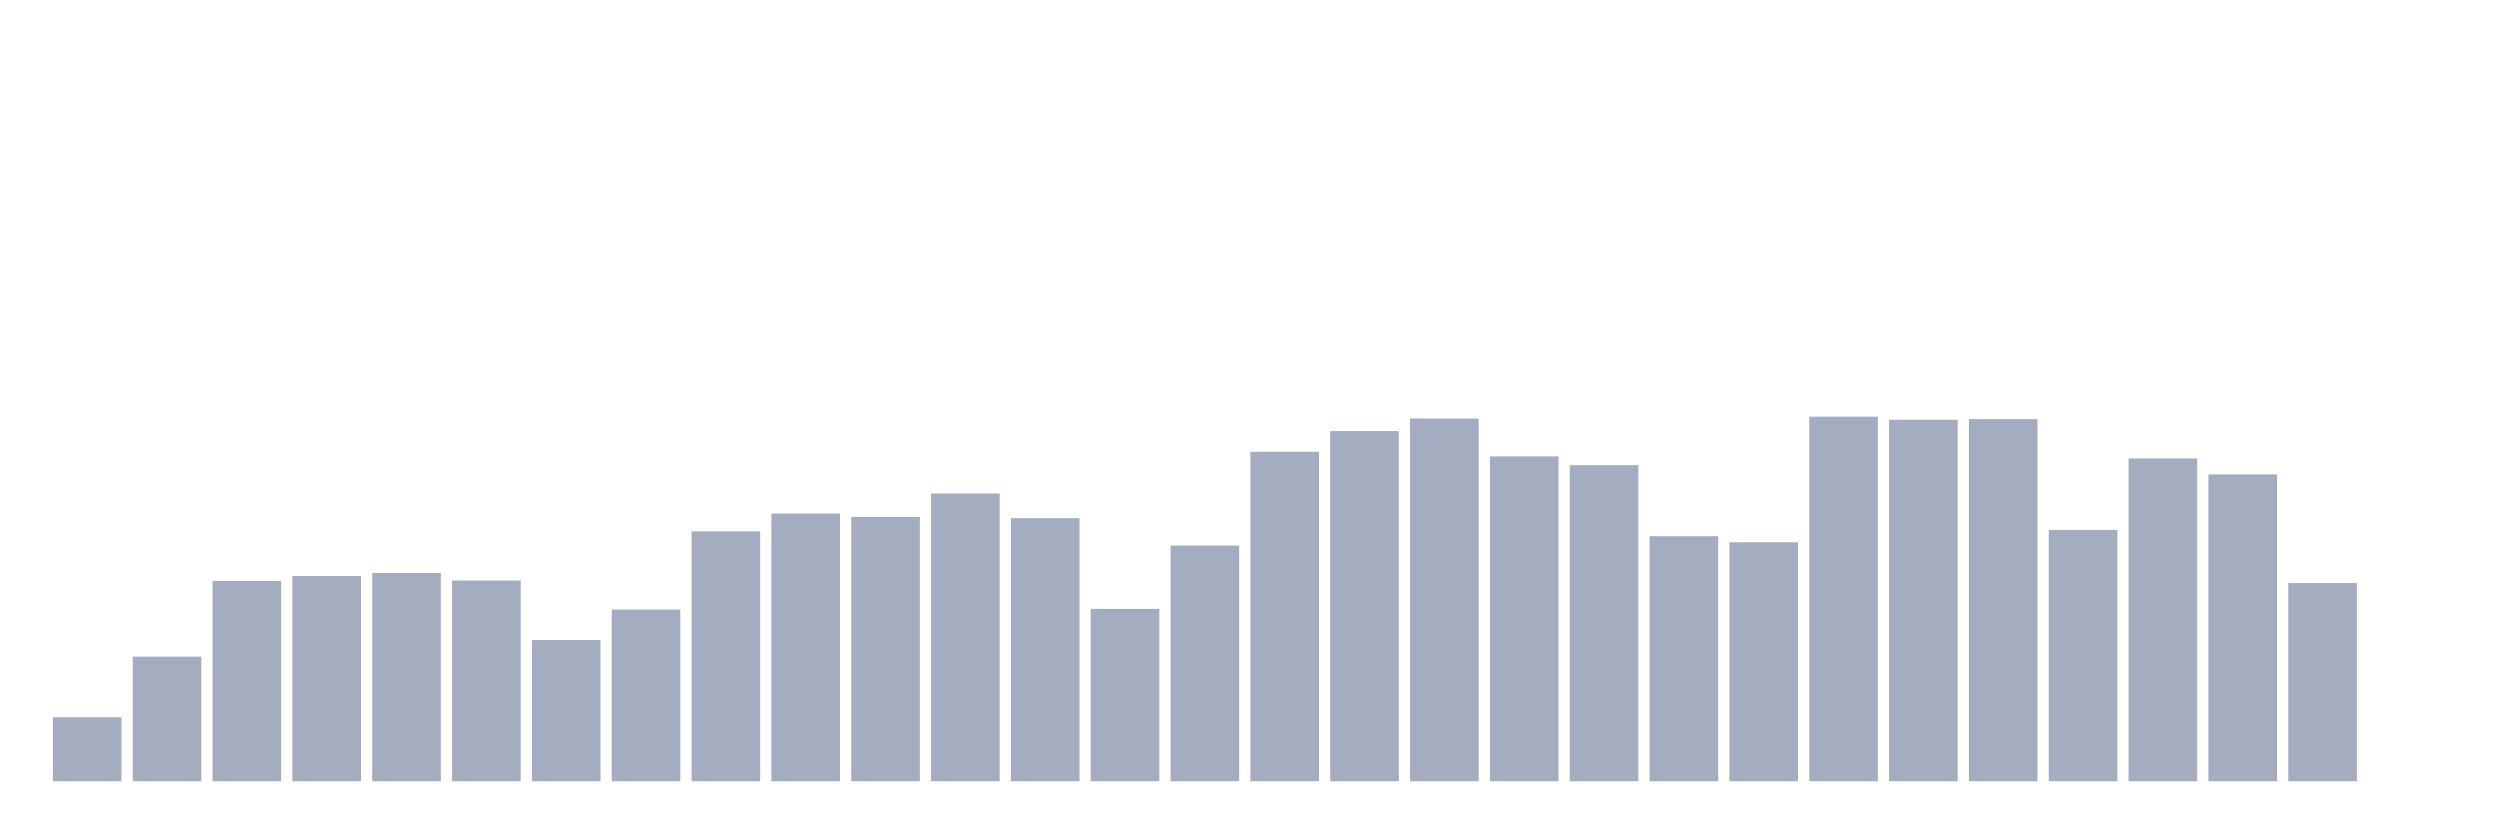
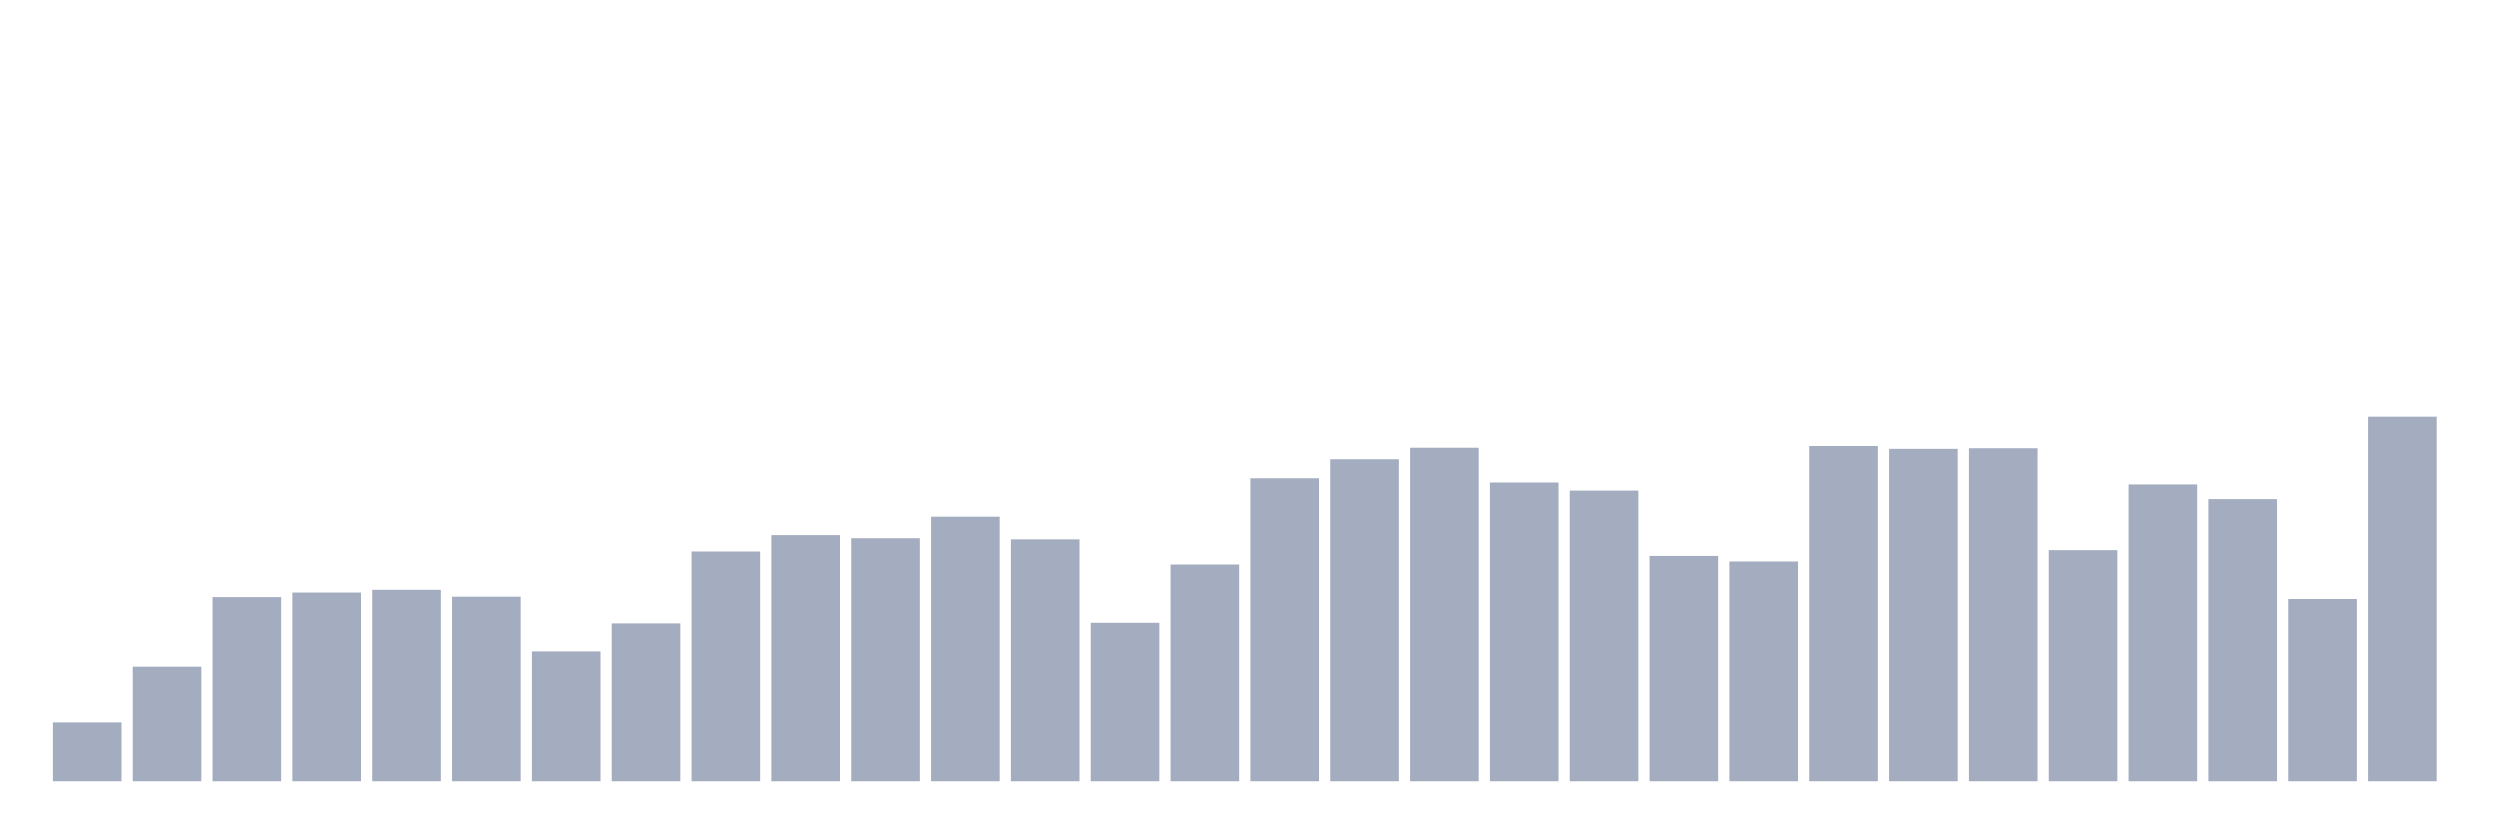
<svg xmlns="http://www.w3.org/2000/svg" viewBox="0 0 480 160">
  <g transform="translate(10,10)">
-     <rect class="bar" x="0.153" width="13.175" y="127.71" height="12.29" fill="rgb(164,173,192)" />
-     <rect class="bar" x="15.482" width="13.175" y="116.075" height="23.925" fill="rgb(164,173,192)" />
-     <rect class="bar" x="30.81" width="13.175" y="101.548" height="38.452" fill="rgb(164,173,192)" />
-     <rect class="bar" x="46.138" width="13.175" y="100.597" height="39.403" fill="rgb(164,173,192)" />
-     <rect class="bar" x="61.466" width="13.175" y="100.027" height="39.973" fill="rgb(164,173,192)" />
-     <rect class="bar" x="76.794" width="13.175" y="101.463" height="38.537" fill="rgb(164,173,192)" />
-     <rect class="bar" x="92.123" width="13.175" y="112.887" height="27.113" fill="rgb(164,173,192)" />
-     <rect class="bar" x="107.451" width="13.175" y="107.038" height="32.962" fill="rgb(164,173,192)" />
-     <rect class="bar" x="122.779" width="13.175" y="92.024" height="47.976" fill="rgb(164,173,192)" />
-     <rect class="bar" x="138.107" width="13.175" y="88.603" height="51.397" fill="rgb(164,173,192)" />
-     <rect class="bar" x="153.436" width="13.175" y="89.258" height="50.742" fill="rgb(164,173,192)" />
-     <rect class="bar" x="168.764" width="13.175" y="84.76" height="55.24" fill="rgb(164,173,192)" />
-     <rect class="bar" x="184.092" width="13.175" y="89.49" height="50.51" fill="rgb(164,173,192)" />
-     <rect class="bar" x="199.42" width="13.175" y="106.911" height="33.089" fill="rgb(164,173,192)" />
-     <rect class="bar" x="214.748" width="13.175" y="94.748" height="45.252" fill="rgb(164,173,192)" />
-     <rect class="bar" x="230.077" width="13.175" y="76.736" height="63.264" fill="rgb(164,173,192)" />
-     <rect class="bar" x="245.405" width="13.175" y="72.766" height="67.234" fill="rgb(164,173,192)" />
-     <rect class="bar" x="260.733" width="13.175" y="70.359" height="69.641" fill="rgb(164,173,192)" />
-     <rect class="bar" x="276.061" width="13.175" y="77.623" height="62.377" fill="rgb(164,173,192)" />
-     <rect class="bar" x="291.39" width="13.175" y="79.312" height="60.688" fill="rgb(164,173,192)" />
-     <rect class="bar" x="306.718" width="13.175" y="92.953" height="47.047" fill="rgb(164,173,192)" />
-     <rect class="bar" x="322.046" width="13.175" y="94.115" height="45.885" fill="rgb(164,173,192)" />
-     <rect class="bar" x="337.374" width="13.175" y="70" height="70" fill="rgb(164,173,192)" />
-     <rect class="bar" x="352.702" width="13.175" y="70.591" height="69.409" fill="rgb(164,173,192)" />
-     <rect class="bar" x="368.031" width="13.175" y="70.465" height="69.535" fill="rgb(164,173,192)" />
-     <rect class="bar" x="383.359" width="13.175" y="91.75" height="48.25" fill="rgb(164,173,192)" />
-     <rect class="bar" x="398.687" width="13.175" y="78.024" height="61.976" fill="rgb(164,173,192)" />
-     <rect class="bar" x="414.015" width="13.175" y="81.086" height="58.914" fill="rgb(164,173,192)" />
-     <rect class="bar" x="429.344" width="13.175" y="101.949" height="38.051" fill="rgb(164,173,192)" />
-     <rect class="bar" x="444.672" width="13.175" y="140" height="0" fill="rgb(164,173,192)" />
+     <rect class="bar" x="0.153" width="13.175" y="128.699" height="11.301" fill="rgb(164,173,192)" />
+     <rect class="bar" x="15.482" width="13.175" y="118" height="22" fill="rgb(164,173,192)" />
+     <rect class="bar" x="30.81" width="13.175" y="104.641" height="35.359" fill="rgb(164,173,192)" />
+     <rect class="bar" x="46.138" width="13.175" y="103.767" height="36.233" fill="rgb(164,173,192)" />
+     <rect class="bar" x="61.466" width="13.175" y="103.243" height="36.757" fill="rgb(164,173,192)" />
+     <rect class="bar" x="76.794" width="13.175" y="104.563" height="35.437" fill="rgb(164,173,192)" />
+     <rect class="bar" x="92.123" width="13.175" y="115.068" height="24.932" fill="rgb(164,173,192)" />
+     <rect class="bar" x="107.451" width="13.175" y="109.689" height="30.311" fill="rgb(164,173,192)" />
+     <rect class="bar" x="122.779" width="13.175" y="95.883" height="44.117" fill="rgb(164,173,192)" />
+     <rect class="bar" x="138.107" width="13.175" y="92.738" height="47.262" fill="rgb(164,173,192)" />
+     <rect class="bar" x="153.436" width="13.175" y="93.34" height="46.66" fill="rgb(164,173,192)" />
+     <rect class="bar" x="168.764" width="13.175" y="89.204" height="50.796" fill="rgb(164,173,192)" />
+     <rect class="bar" x="184.092" width="13.175" y="93.553" height="46.447" fill="rgb(164,173,192)" />
+     <rect class="bar" x="199.42" width="13.175" y="109.573" height="30.427" fill="rgb(164,173,192)" />
+     <rect class="bar" x="214.748" width="13.175" y="98.388" height="41.612" fill="rgb(164,173,192)" />
+     <rect class="bar" x="230.077" width="13.175" y="81.825" height="58.175" fill="rgb(164,173,192)" />
+     <rect class="bar" x="245.405" width="13.175" y="78.175" height="61.825" fill="rgb(164,173,192)" />
+     <rect class="bar" x="260.733" width="13.175" y="75.961" height="64.039" fill="rgb(164,173,192)" />
+     <rect class="bar" x="276.061" width="13.175" y="82.641" height="57.359" fill="rgb(164,173,192)" />
+     <rect class="bar" x="291.39" width="13.175" y="84.194" height="55.806" fill="rgb(164,173,192)" />
+     <rect class="bar" x="306.718" width="13.175" y="96.738" height="43.262" fill="rgb(164,173,192)" />
+     <rect class="bar" x="322.046" width="13.175" y="97.806" height="42.194" fill="rgb(164,173,192)" />
+     <rect class="bar" x="337.374" width="13.175" y="75.631" height="64.369" fill="rgb(164,173,192)" />
+     <rect class="bar" x="352.702" width="13.175" y="76.175" height="63.825" fill="rgb(164,173,192)" />
+     <rect class="bar" x="368.031" width="13.175" y="76.058" height="63.942" fill="rgb(164,173,192)" />
+     <rect class="bar" x="383.359" width="13.175" y="95.631" height="44.369" fill="rgb(164,173,192)" />
+     <rect class="bar" x="398.687" width="13.175" y="83.01" height="56.99" fill="rgb(164,173,192)" />
+     <rect class="bar" x="414.015" width="13.175" y="85.825" height="54.175" fill="rgb(164,173,192)" />
+     <rect class="bar" x="429.344" width="13.175" y="105.01" height="34.99" fill="rgb(164,173,192)" />
+     <rect class="bar" x="444.672" width="13.175" y="70" height="70" fill="rgb(164,173,192)" />
  </g>
</svg>
